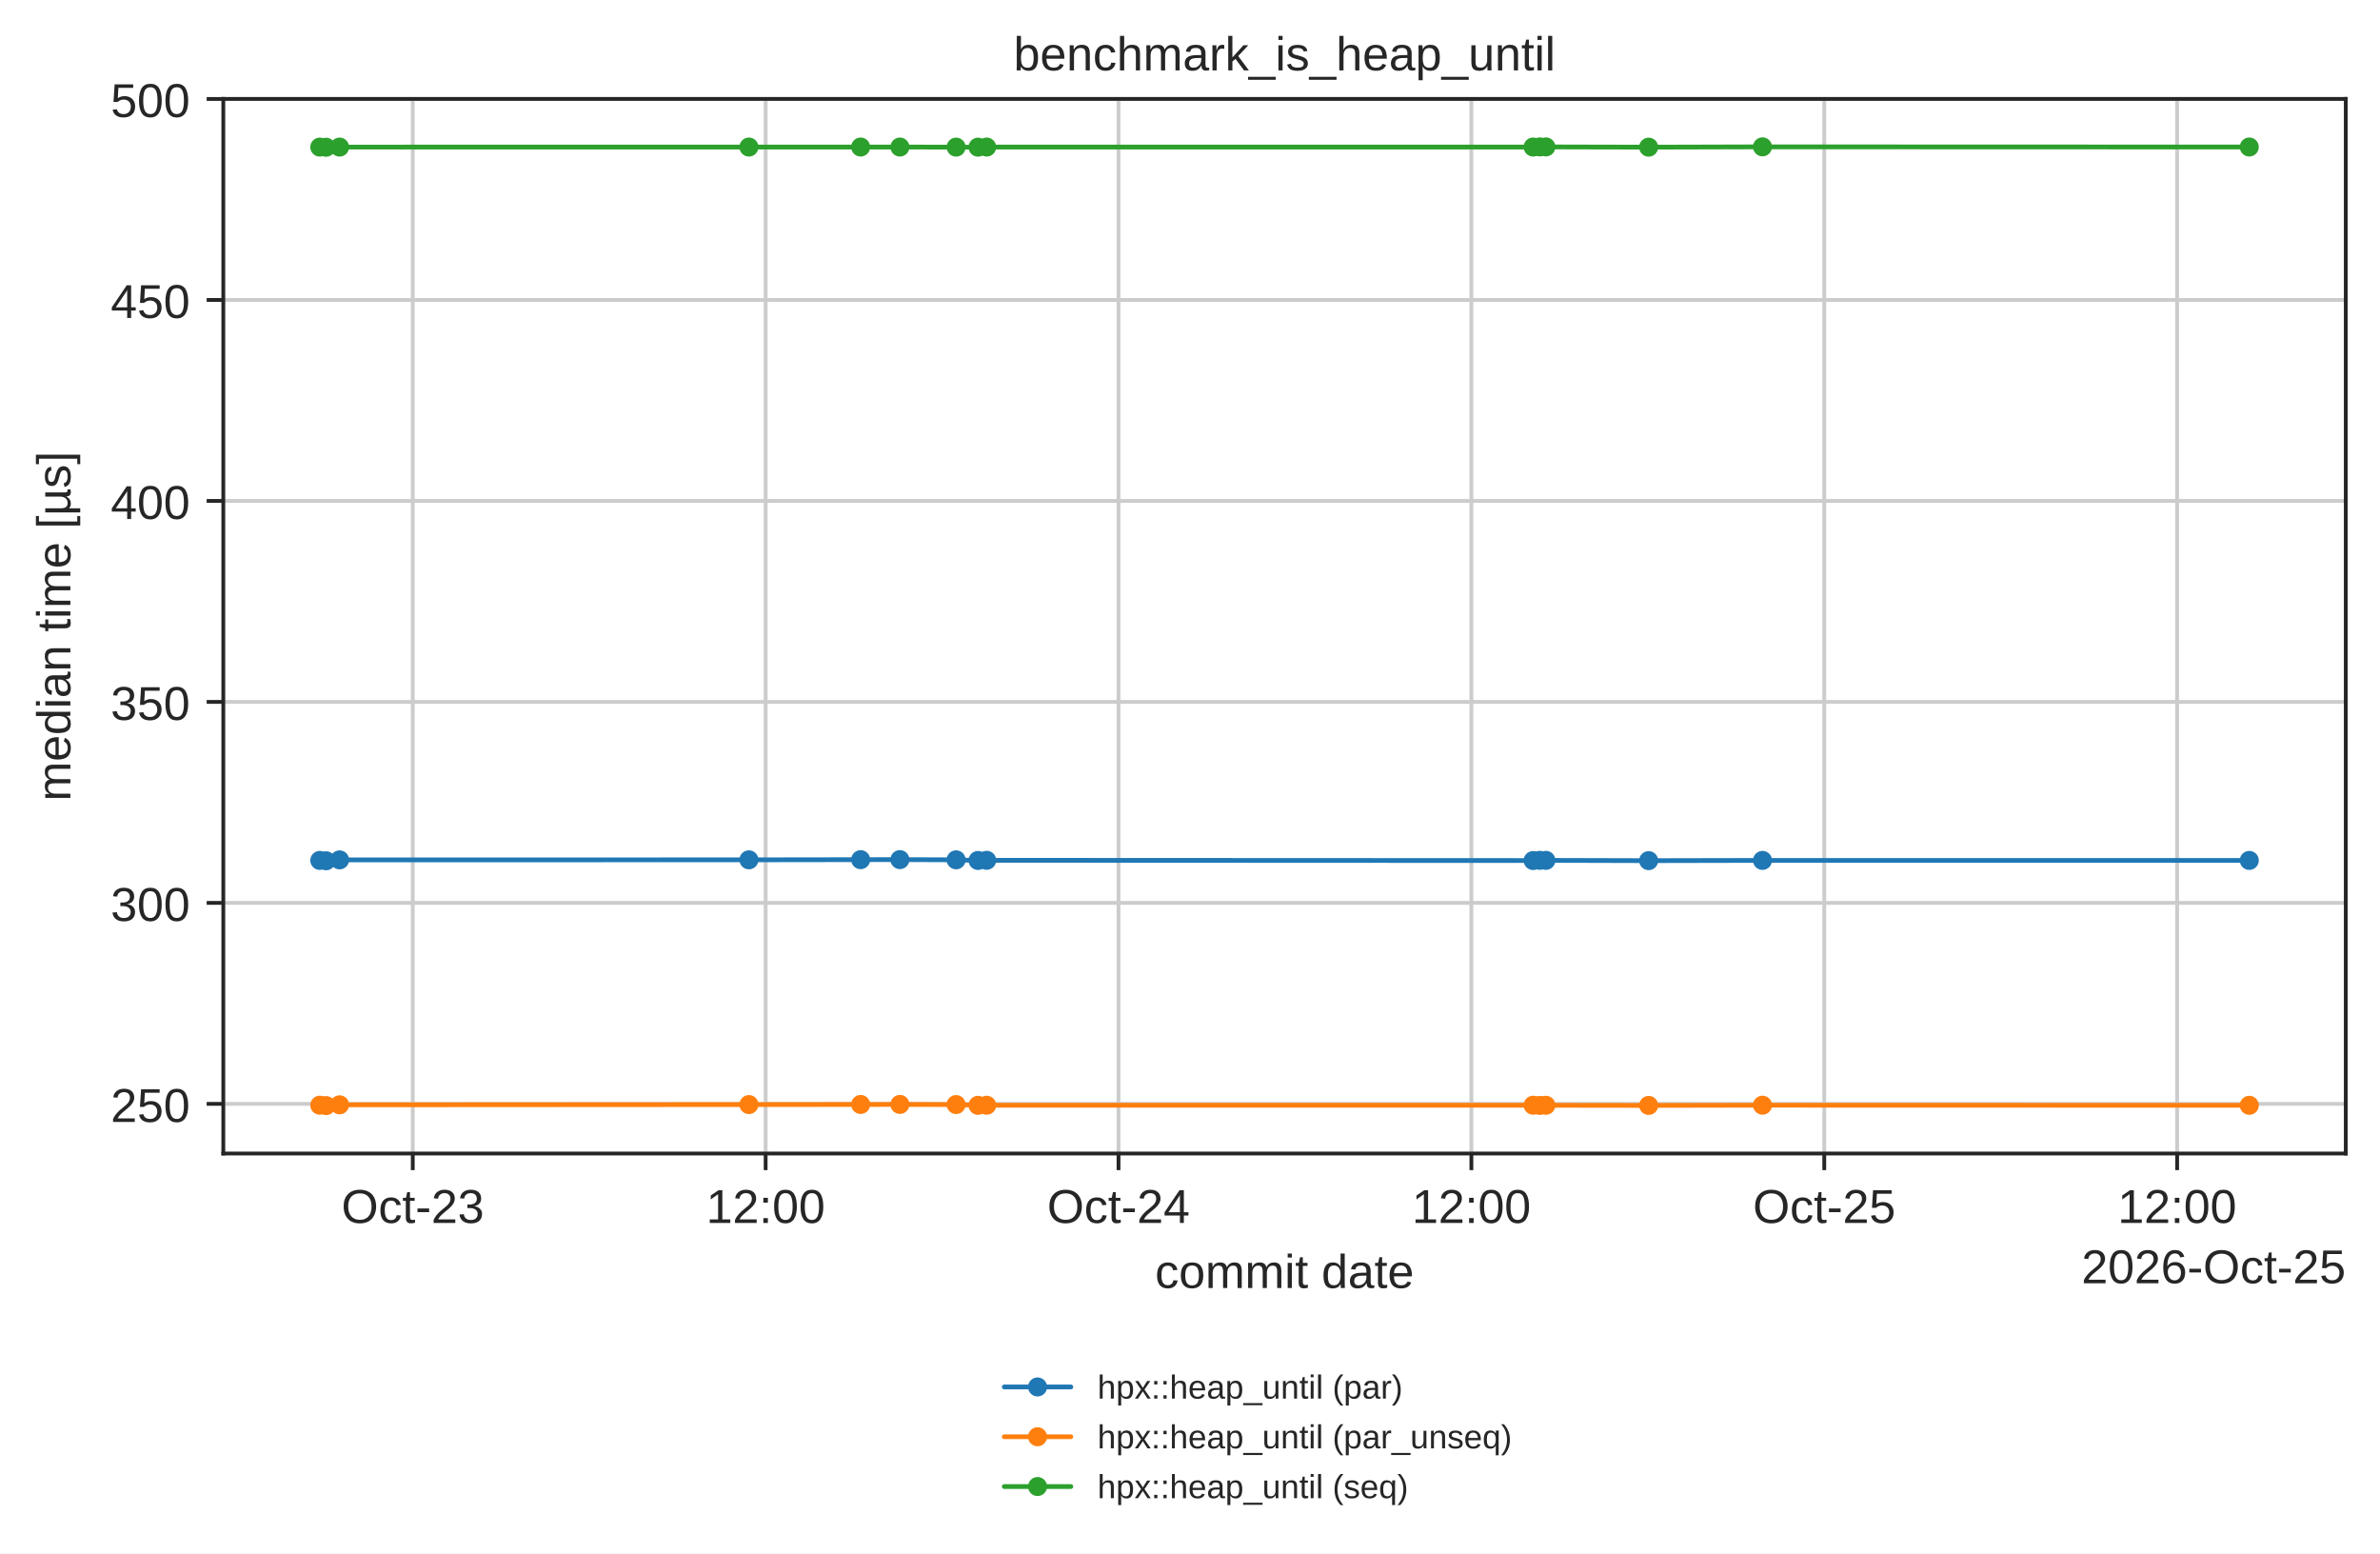
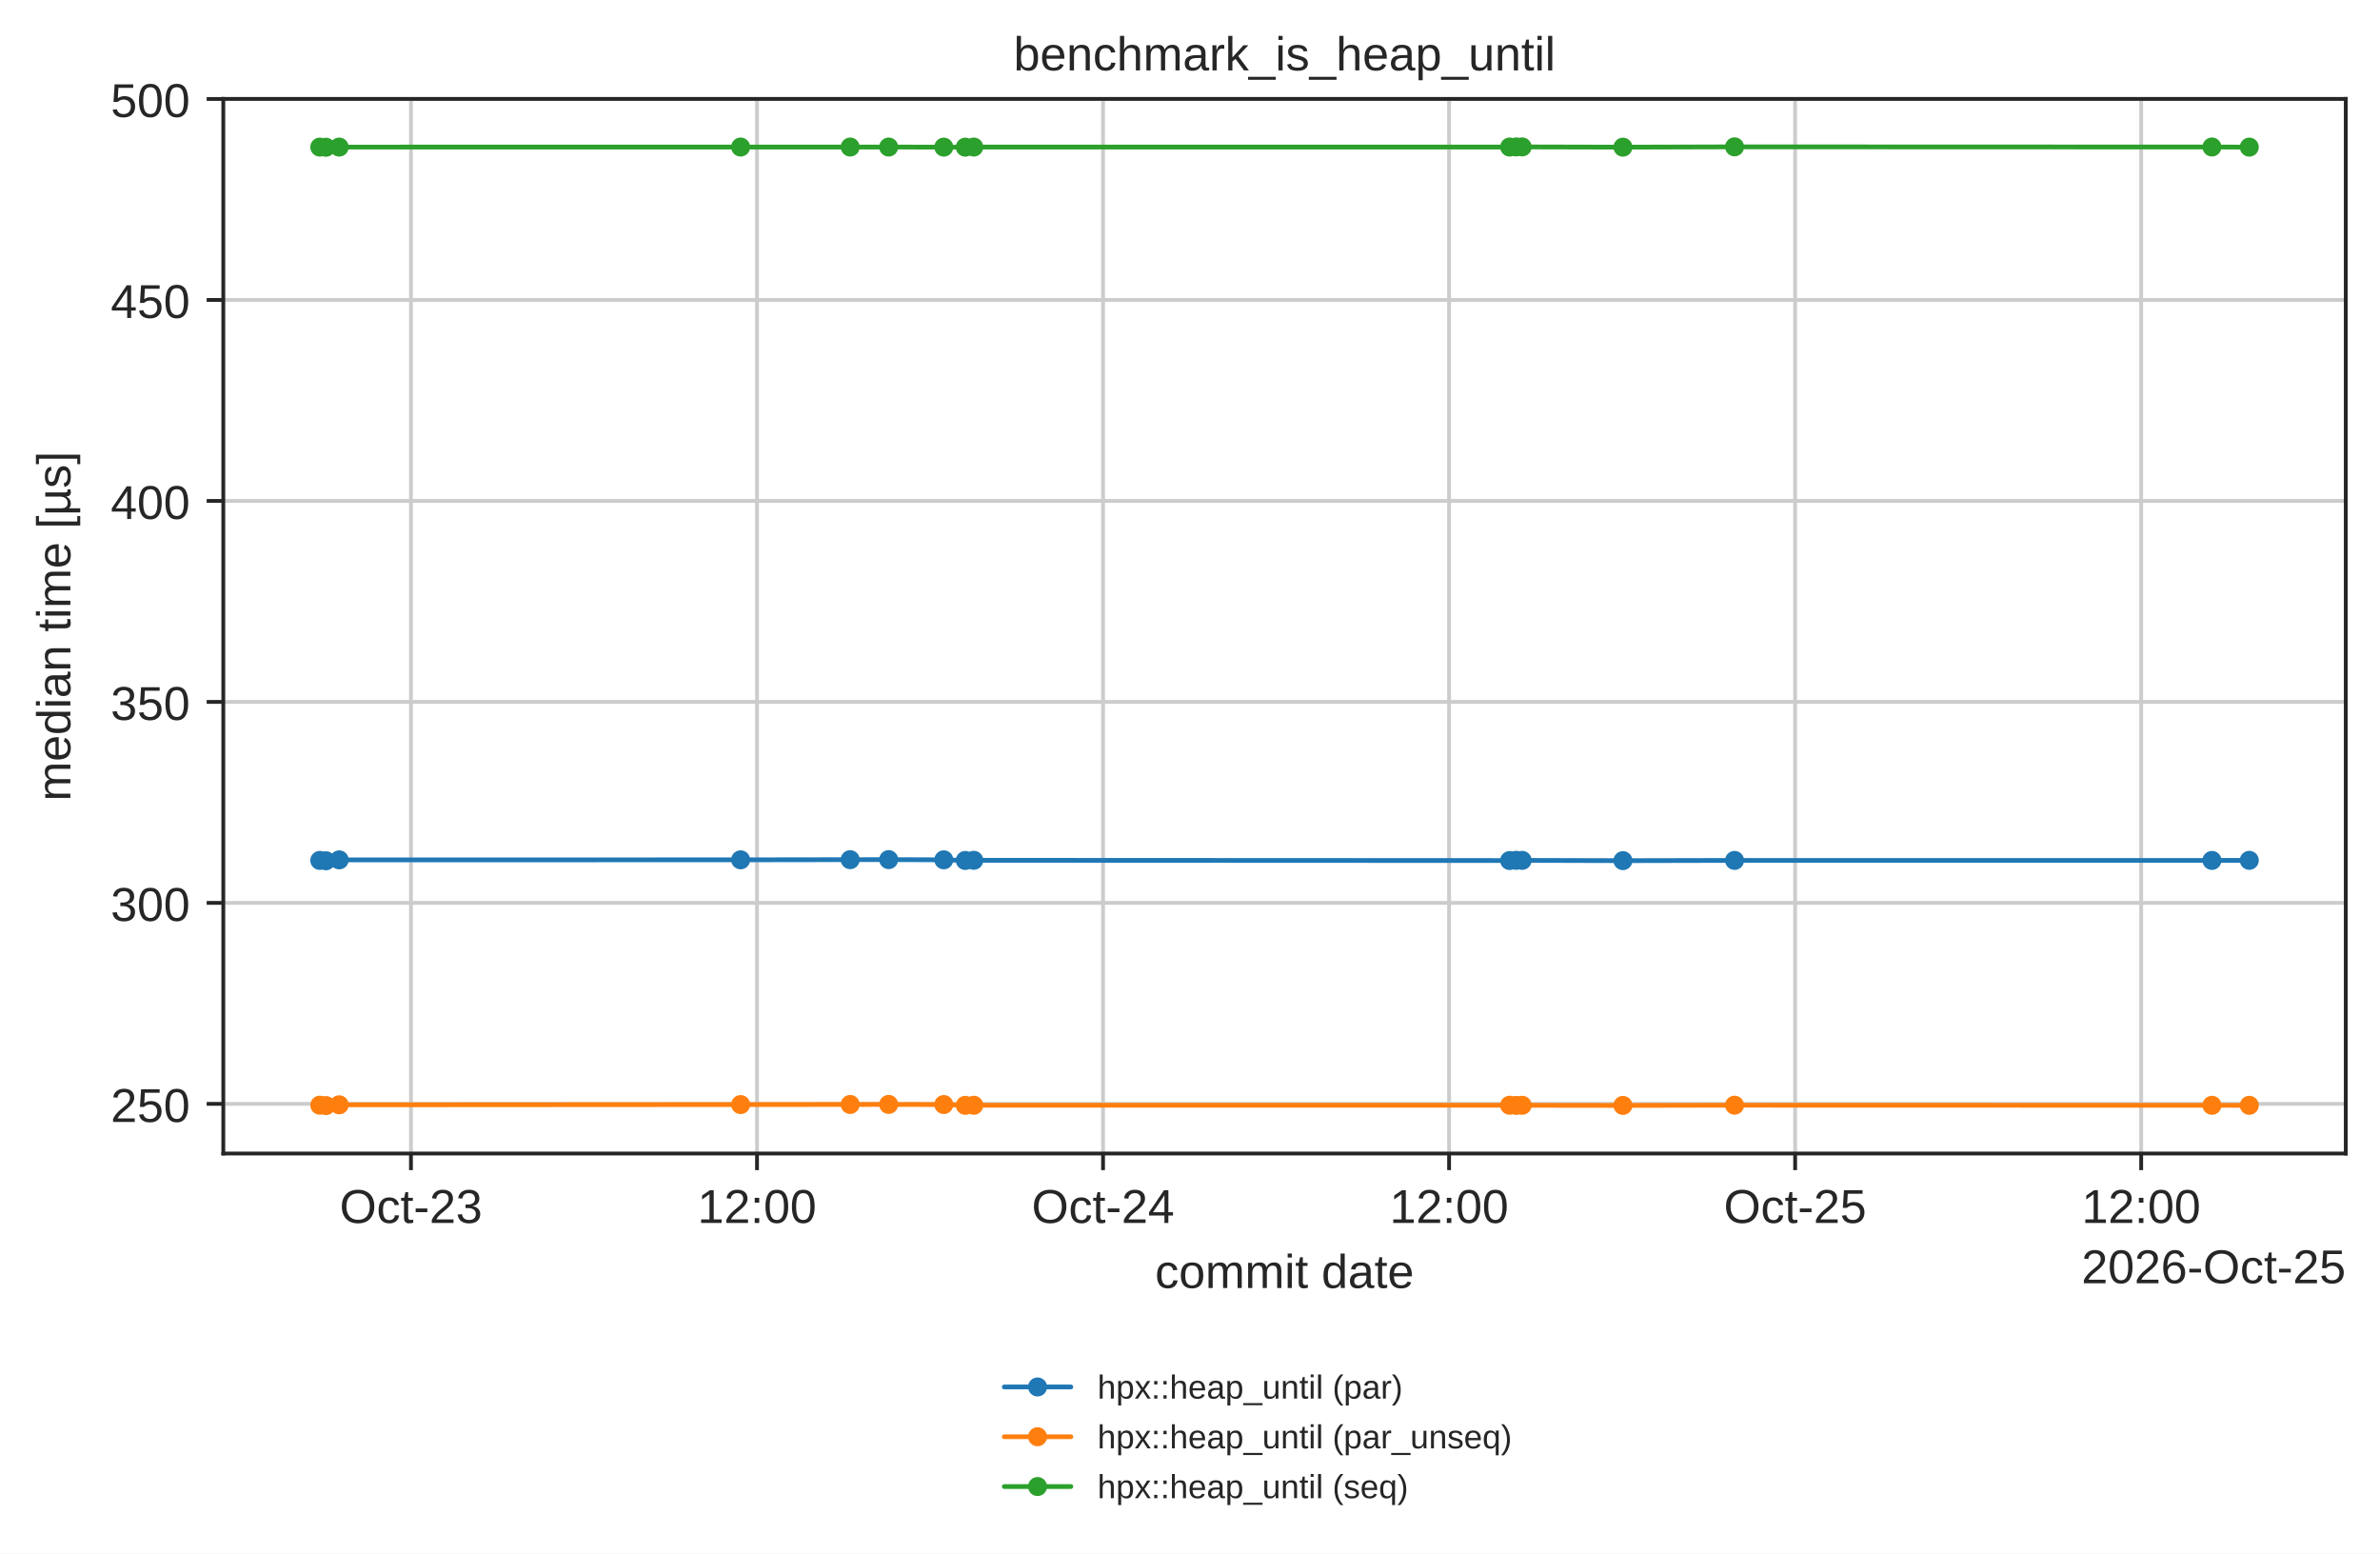
<svg xmlns="http://www.w3.org/2000/svg" xmlns:xlink="http://www.w3.org/1999/xlink" width="500.566pt" height="326.683pt" viewBox="0 0 500.566 326.683" version="1.1">
  <defs>
    <style type="text/css">*{stroke-linejoin: round; stroke-linecap: butt}</style>
  </defs>
  <g id="figure_1">
    <g id="patch_1">
      <path d="M 0 326.683  L 500.566 326.683  L 500.566 0  L 0 0  z " style="fill: #ffffff" />
    </g>
    <g id="axes_1">
      <g id="patch_2">
        <path d="M 46.966 242.558  L 493.366 242.558  L 493.366 20.798  L 46.966 20.798  z " style="fill: #ffffff" />
      </g>
      <g id="matplotlib.axis_1">
        <g id="xtick_1">
          <g id="line2d_1">
-             <path d="M 86.812 242.558  L 86.812 20.798  " clip-path="url(#pbb09ad9b6a)" style="fill: none; stroke: #cccccc; stroke-width: 0.8; stroke-linecap: round" />
+             <path d="M 86.434 242.558  L 86.434 20.798  " clip-path="url(#pbb09ad9b6a)" style="fill: none; stroke: #cccccc; stroke-width: 0.8; stroke-linecap: round" />
          </g>
          <g id="line2d_2">
            <defs>
              <path id="mdfc5214045" d="M 0 0  L 0 3.5  " style="stroke: #262626; stroke-width: 0.8" />
            </defs>
            <g>
-               <use xlink:href="#mdfc5214045" x="86.812" y="242.558" style="fill: #262626; stroke: #262626; stroke-width: 0.8" />
+               <use xlink:href="#mdfc5214045" x="86.434" y="242.558" style="fill: #262626; stroke: #262626; stroke-width: 0.8" />
            </g>
          </g>
          <g id="text_1">
-             <text style="fill: #262626; font: 10px 'Arial', 'DejaVu Sans', 'Liberation Sans', 'Bitstream Vera Sans', sans-serif; text-anchor: middle" x="86.812" y="257.157" transform="rotate(-0 86.8124 257.1569)">Oct-23</text>
+             <text style="fill: #262626; font: 10px 'Arial', 'DejaVu Sans', 'Liberation Sans', 'Bitstream Vera Sans', sans-serif; text-anchor: middle" x="86.434" y="257.157" transform="rotate(-0 86.43391 257.1569)">Oct-23</text>
          </g>
        </g>
        <g id="xtick_2">
          <g id="line2d_3">
-             <path d="M 161.03 242.558  L 161.03 20.798  " clip-path="url(#pbb09ad9b6a)" style="fill: none; stroke: #cccccc; stroke-width: 0.8; stroke-linecap: round" />
+             <path d="M 159.215 242.558  L 159.215 20.798  " clip-path="url(#pbb09ad9b6a)" style="fill: none; stroke: #cccccc; stroke-width: 0.8; stroke-linecap: round" />
          </g>
          <g id="line2d_4">
            <g>
-               <use xlink:href="#mdfc5214045" x="161.03" y="242.558" style="fill: #262626; stroke: #262626; stroke-width: 0.8" />
+               <use xlink:href="#mdfc5214045" x="159.215" y="242.558" style="fill: #262626; stroke: #262626; stroke-width: 0.8" />
            </g>
          </g>
          <g id="text_2">
-             <text style="fill: #262626; font: 10px 'Arial', 'DejaVu Sans', 'Liberation Sans', 'Bitstream Vera Sans', sans-serif; text-anchor: middle" x="161.03" y="257.157" transform="rotate(-0 161.0295 257.1569)">12:00</text>
+             <text style="fill: #262626; font: 10px 'Arial', 'DejaVu Sans', 'Liberation Sans', 'Bitstream Vera Sans', sans-serif; text-anchor: middle" x="159.215" y="257.157" transform="rotate(-0 159.2146 257.1569)">12:00</text>
          </g>
        </g>
        <g id="xtick_3">
          <g id="line2d_5">
-             <path d="M 235.247 242.558  L 235.247 20.798  " clip-path="url(#pbb09ad9b6a)" style="fill: none; stroke: #cccccc; stroke-width: 0.8; stroke-linecap: round" />
+             <path d="M 231.995 242.558  L 231.995 20.798  " clip-path="url(#pbb09ad9b6a)" style="fill: none; stroke: #cccccc; stroke-width: 0.8; stroke-linecap: round" />
          </g>
          <g id="line2d_6">
            <g>
-               <use xlink:href="#mdfc5214045" x="235.247" y="242.558" style="fill: #262626; stroke: #262626; stroke-width: 0.8" />
+               <use xlink:href="#mdfc5214045" x="231.995" y="242.558" style="fill: #262626; stroke: #262626; stroke-width: 0.8" />
            </g>
          </g>
          <g id="text_3">
-             <text style="fill: #262626; font: 10px 'Arial', 'DejaVu Sans', 'Liberation Sans', 'Bitstream Vera Sans', sans-serif; text-anchor: middle" x="235.247" y="257.157" transform="rotate(-0 235.2466 257.1569)">Oct-24</text>
+             <text style="fill: #262626; font: 10px 'Arial', 'DejaVu Sans', 'Liberation Sans', 'Bitstream Vera Sans', sans-serif; text-anchor: middle" x="231.995" y="257.157" transform="rotate(-0 231.9953 257.1569)">Oct-24</text>
          </g>
        </g>
        <g id="xtick_4">
          <g id="line2d_7">
-             <path d="M 309.464 242.558  L 309.464 20.798  " clip-path="url(#pbb09ad9b6a)" style="fill: none; stroke: #cccccc; stroke-width: 0.8; stroke-linecap: round" />
+             <path d="M 304.776 242.558  L 304.776 20.798  " clip-path="url(#pbb09ad9b6a)" style="fill: none; stroke: #cccccc; stroke-width: 0.8; stroke-linecap: round" />
          </g>
          <g id="line2d_8">
            <g>
-               <use xlink:href="#mdfc5214045" x="309.464" y="242.558" style="fill: #262626; stroke: #262626; stroke-width: 0.8" />
+               <use xlink:href="#mdfc5214045" x="304.776" y="242.558" style="fill: #262626; stroke: #262626; stroke-width: 0.8" />
            </g>
          </g>
          <g id="text_4">
-             <text style="fill: #262626; font: 10px 'Arial', 'DejaVu Sans', 'Liberation Sans', 'Bitstream Vera Sans', sans-serif; text-anchor: middle" x="309.464" y="257.157" transform="rotate(-0 309.4638 257.1569)">12:00</text>
+             <text style="fill: #262626; font: 10px 'Arial', 'DejaVu Sans', 'Liberation Sans', 'Bitstream Vera Sans', sans-serif; text-anchor: middle" x="304.776" y="257.157" transform="rotate(-0 304.7761 257.1569)">12:00</text>
          </g>
        </g>
        <g id="xtick_5">
          <g id="line2d_9">
-             <path d="M 383.681 242.558  L 383.681 20.798  " clip-path="url(#pbb09ad9b6a)" style="fill: none; stroke: #cccccc; stroke-width: 0.8; stroke-linecap: round" />
+             <path d="M 377.557 242.558  L 377.557 20.798  " clip-path="url(#pbb09ad9b6a)" style="fill: none; stroke: #cccccc; stroke-width: 0.8; stroke-linecap: round" />
          </g>
          <g id="line2d_10">
            <g>
-               <use xlink:href="#mdfc5214045" x="383.681" y="242.558" style="fill: #262626; stroke: #262626; stroke-width: 0.8" />
+               <use xlink:href="#mdfc5214045" x="377.557" y="242.558" style="fill: #262626; stroke: #262626; stroke-width: 0.8" />
            </g>
          </g>
          <g id="text_5">
-             <text style="fill: #262626; font: 10px 'Arial', 'DejaVu Sans', 'Liberation Sans', 'Bitstream Vera Sans', sans-serif; text-anchor: middle" x="383.681" y="257.157" transform="rotate(-0 383.6809 257.1569)">Oct-25</text>
+             <text style="fill: #262626; font: 10px 'Arial', 'DejaVu Sans', 'Liberation Sans', 'Bitstream Vera Sans', sans-serif; text-anchor: middle" x="377.557" y="257.157" transform="rotate(-0 377.5568 257.1569)">Oct-25</text>
          </g>
        </g>
        <g id="xtick_6">
          <g id="line2d_11">
-             <path d="M 457.898 242.558  L 457.898 20.798  " clip-path="url(#pbb09ad9b6a)" style="fill: none; stroke: #cccccc; stroke-width: 0.8; stroke-linecap: round" />
+             <path d="M 450.337 242.558  L 450.337 20.798  " clip-path="url(#pbb09ad9b6a)" style="fill: none; stroke: #cccccc; stroke-width: 0.8; stroke-linecap: round" />
          </g>
          <g id="line2d_12">
            <g>
-               <use xlink:href="#mdfc5214045" x="457.898" y="242.558" style="fill: #262626; stroke: #262626; stroke-width: 0.8" />
+               <use xlink:href="#mdfc5214045" x="450.337" y="242.558" style="fill: #262626; stroke: #262626; stroke-width: 0.8" />
            </g>
          </g>
          <g id="text_6">
-             <text style="fill: #262626; font: 10px 'Arial', 'DejaVu Sans', 'Liberation Sans', 'Bitstream Vera Sans', sans-serif; text-anchor: middle" x="457.898" y="257.157" transform="rotate(-0 457.898 257.1569)">12:00</text>
+             <text style="fill: #262626; font: 10px 'Arial', 'DejaVu Sans', 'Liberation Sans', 'Bitstream Vera Sans', sans-serif; text-anchor: middle" x="450.337" y="257.157" transform="rotate(-0 450.3375 257.1569)">12:00</text>
          </g>
        </g>
        <g id="text_7">
          <text style="fill: #262626; font: 10px 'Arial', 'DejaVu Sans', 'Liberation Sans', 'Bitstream Vera Sans', sans-serif; text-anchor: middle" x="270.166" y="270.835" transform="rotate(-0 270.1656 270.835)">commit date</text>
        </g>
        <g id="text_8">
          <text style="fill: #262626; font: 10px 'Arial', 'DejaVu Sans', 'Liberation Sans', 'Bitstream Vera Sans', sans-serif; text-anchor: end" x="493.366" y="269.835" transform="rotate(-0 493.3656 269.835)">2026-Oct-25</text>
        </g>
      </g>
      <g id="matplotlib.axis_2">
        <g id="ytick_1">
          <g id="line2d_13">
            <path d="M 46.966 232.119  L 493.366 232.119  " clip-path="url(#pbb09ad9b6a)" style="fill: none; stroke: #cccccc; stroke-width: 0.8; stroke-linecap: round" />
          </g>
          <g id="line2d_14">
            <defs>
              <path id="m414165cd4d" d="M 0 0  L -3.5 0  " style="stroke: #262626; stroke-width: 0.8" />
            </defs>
            <g>
              <use xlink:href="#m414165cd4d" x="46.966" y="232.119" style="fill: #262626; stroke: #262626; stroke-width: 0.8" />
            </g>
          </g>
          <g id="text_9">
            <text style="fill: #262626; font: 10px 'Arial', 'DejaVu Sans', 'Liberation Sans', 'Bitstream Vera Sans', sans-serif; text-anchor: end" x="39.966" y="235.918" transform="rotate(-0 39.96563 235.9178)">250</text>
          </g>
        </g>
        <g id="ytick_2">
          <g id="line2d_15">
            <path d="M 46.966 189.856  L 493.366 189.856  " clip-path="url(#pbb09ad9b6a)" style="fill: none; stroke: #cccccc; stroke-width: 0.8; stroke-linecap: round" />
          </g>
          <g id="line2d_16">
            <g>
              <use xlink:href="#m414165cd4d" x="46.966" y="189.856" style="fill: #262626; stroke: #262626; stroke-width: 0.8" />
            </g>
          </g>
          <g id="text_10">
            <text style="fill: #262626; font: 10px 'Arial', 'DejaVu Sans', 'Liberation Sans', 'Bitstream Vera Sans', sans-serif; text-anchor: end" x="39.966" y="193.656" transform="rotate(-0 39.96563 193.6557)">300</text>
          </g>
        </g>
        <g id="ytick_3">
          <g id="line2d_17">
            <path d="M 46.966 147.594  L 493.366 147.594  " clip-path="url(#pbb09ad9b6a)" style="fill: none; stroke: #cccccc; stroke-width: 0.8; stroke-linecap: round" />
          </g>
          <g id="line2d_18">
            <g>
              <use xlink:href="#m414165cd4d" x="46.966" y="147.594" style="fill: #262626; stroke: #262626; stroke-width: 0.8" />
            </g>
          </g>
          <g id="text_11">
            <text style="fill: #262626; font: 10px 'Arial', 'DejaVu Sans', 'Liberation Sans', 'Bitstream Vera Sans', sans-serif; text-anchor: end" x="39.966" y="151.394" transform="rotate(-0 39.96563 151.3936)">350</text>
          </g>
        </g>
        <g id="ytick_4">
          <g id="line2d_19">
            <path d="M 46.966 105.332  L 493.366 105.332  " clip-path="url(#pbb09ad9b6a)" style="fill: none; stroke: #cccccc; stroke-width: 0.8; stroke-linecap: round" />
          </g>
          <g id="line2d_20">
            <g>
              <use xlink:href="#m414165cd4d" x="46.966" y="105.332" style="fill: #262626; stroke: #262626; stroke-width: 0.8" />
            </g>
          </g>
          <g id="text_12">
            <text style="fill: #262626; font: 10px 'Arial', 'DejaVu Sans', 'Liberation Sans', 'Bitstream Vera Sans', sans-serif; text-anchor: end" x="39.966" y="109.131" transform="rotate(-0 39.96563 109.1315)">400</text>
          </g>
        </g>
        <g id="ytick_5">
          <g id="line2d_21">
            <path d="M 46.966 63.07  L 493.366 63.07  " clip-path="url(#pbb09ad9b6a)" style="fill: none; stroke: #cccccc; stroke-width: 0.8; stroke-linecap: round" />
          </g>
          <g id="line2d_22">
            <g>
              <use xlink:href="#m414165cd4d" x="46.966" y="63.07" style="fill: #262626; stroke: #262626; stroke-width: 0.8" />
            </g>
          </g>
          <g id="text_13">
            <text style="fill: #262626; font: 10px 'Arial', 'DejaVu Sans', 'Liberation Sans', 'Bitstream Vera Sans', sans-serif; text-anchor: end" x="39.966" y="66.869" transform="rotate(-0 39.96563 66.86934)">450</text>
          </g>
        </g>
        <g id="ytick_6">
          <g id="line2d_23">
            <path d="M 46.966 20.808  L 493.366 20.808  " clip-path="url(#pbb09ad9b6a)" style="fill: none; stroke: #cccccc; stroke-width: 0.8; stroke-linecap: round" />
          </g>
          <g id="line2d_24">
            <g>
              <use xlink:href="#m414165cd4d" x="46.966" y="20.808" style="fill: #262626; stroke: #262626; stroke-width: 0.8" />
            </g>
          </g>
          <g id="text_14">
            <text style="fill: #262626; font: 10px 'Arial', 'DejaVu Sans', 'Liberation Sans', 'Bitstream Vera Sans', sans-serif; text-anchor: end" x="39.966" y="24.607" transform="rotate(-0 39.96563 24.60723)">500</text>
          </g>
        </g>
        <g id="text_15">
          <text style="fill: #262626; font: 10px 'Arial', 'DejaVu Sans', 'Liberation Sans', 'Bitstream Vera Sans', sans-serif; text-anchor: middle" x="14.798" y="131.678" transform="rotate(-90 14.79844 131.6784)">median time [µs]</text>
        </g>
      </g>
      <g id="line2d_25">
-         <path d="M 67.257 180.925  L 68.583 181.001  L 71.421 180.812  L 157.515 180.801  L 181.013 180.768  L 189.27 180.756  L 201.091 180.801  L 205.697 180.936  L 207.522 180.901  L 322.447 180.952  L 323.864 180.906  L 325.134 180.916  L 346.746 180.973  L 370.691 180.924  L 473.075 180.925  " clip-path="url(#pbb09ad9b6a)" style="fill: none; stroke: #1f77b4; stroke-linecap: round" />
+         <path d="M 67.257 180.925  L 68.557 181.001  L 71.34 180.812  L 155.768 180.801  L 178.812 180.768  L 186.908 180.756  L 198.501 180.801  L 203.018 180.936  L 204.807 180.901  L 317.508 180.952  L 318.898 180.906  L 320.143 180.916  L 341.337 180.973  L 364.818 180.924  L 465.22 180.925  L 473.075 180.906  " clip-path="url(#pbb09ad9b6a)" style="fill: none; stroke: #1f77b4; stroke-linecap: round" />
        <defs>
          <path id="m20e5526daa" d="M 0 1.5  C 0.398 1.5 0.779 1.342 1.061 1.061  C 1.342 0.779 1.5 0.398 1.5 0  C 1.5 -0.398 1.342 -0.779 1.061 -1.061  C 0.779 -1.342 0.398 -1.5 0 -1.5  C -0.398 -1.5 -0.779 -1.342 -1.061 -1.061  C -1.342 -0.779 -1.5 -0.398 -1.5 0  C -1.5 0.398 -1.342 0.779 -1.061 1.061  C -0.779 1.342 -0.398 1.5 0 1.5  z " style="stroke: #1f77b4" />
        </defs>
        <g clip-path="url(#pbb09ad9b6a)">
          <use xlink:href="#m20e5526daa" x="67.257" y="180.925" style="fill: #1f77b4; stroke: #1f77b4" />
-           <use xlink:href="#m20e5526daa" x="68.583" y="181.001" style="fill: #1f77b4; stroke: #1f77b4" />
-           <use xlink:href="#m20e5526daa" x="71.421" y="180.812" style="fill: #1f77b4; stroke: #1f77b4" />
-           <use xlink:href="#m20e5526daa" x="157.515" y="180.801" style="fill: #1f77b4; stroke: #1f77b4" />
-           <use xlink:href="#m20e5526daa" x="181.013" y="180.768" style="fill: #1f77b4; stroke: #1f77b4" />
-           <use xlink:href="#m20e5526daa" x="189.27" y="180.756" style="fill: #1f77b4; stroke: #1f77b4" />
-           <use xlink:href="#m20e5526daa" x="201.091" y="180.801" style="fill: #1f77b4; stroke: #1f77b4" />
-           <use xlink:href="#m20e5526daa" x="205.697" y="180.936" style="fill: #1f77b4; stroke: #1f77b4" />
-           <use xlink:href="#m20e5526daa" x="207.522" y="180.901" style="fill: #1f77b4; stroke: #1f77b4" />
-           <use xlink:href="#m20e5526daa" x="322.447" y="180.952" style="fill: #1f77b4; stroke: #1f77b4" />
-           <use xlink:href="#m20e5526daa" x="323.864" y="180.906" style="fill: #1f77b4; stroke: #1f77b4" />
-           <use xlink:href="#m20e5526daa" x="325.134" y="180.916" style="fill: #1f77b4; stroke: #1f77b4" />
-           <use xlink:href="#m20e5526daa" x="346.746" y="180.973" style="fill: #1f77b4; stroke: #1f77b4" />
-           <use xlink:href="#m20e5526daa" x="370.691" y="180.924" style="fill: #1f77b4; stroke: #1f77b4" />
-           <use xlink:href="#m20e5526daa" x="473.075" y="180.925" style="fill: #1f77b4; stroke: #1f77b4" />
+           <use xlink:href="#m20e5526daa" x="68.557" y="181.001" style="fill: #1f77b4; stroke: #1f77b4" />
+           <use xlink:href="#m20e5526daa" x="71.34" y="180.812" style="fill: #1f77b4; stroke: #1f77b4" />
+           <use xlink:href="#m20e5526daa" x="155.768" y="180.801" style="fill: #1f77b4; stroke: #1f77b4" />
+           <use xlink:href="#m20e5526daa" x="178.812" y="180.768" style="fill: #1f77b4; stroke: #1f77b4" />
+           <use xlink:href="#m20e5526daa" x="186.908" y="180.756" style="fill: #1f77b4; stroke: #1f77b4" />
+           <use xlink:href="#m20e5526daa" x="198.501" y="180.801" style="fill: #1f77b4; stroke: #1f77b4" />
+           <use xlink:href="#m20e5526daa" x="203.018" y="180.936" style="fill: #1f77b4; stroke: #1f77b4" />
+           <use xlink:href="#m20e5526daa" x="204.807" y="180.901" style="fill: #1f77b4; stroke: #1f77b4" />
+           <use xlink:href="#m20e5526daa" x="317.508" y="180.952" style="fill: #1f77b4; stroke: #1f77b4" />
+           <use xlink:href="#m20e5526daa" x="318.898" y="180.906" style="fill: #1f77b4; stroke: #1f77b4" />
+           <use xlink:href="#m20e5526daa" x="320.143" y="180.916" style="fill: #1f77b4; stroke: #1f77b4" />
+           <use xlink:href="#m20e5526daa" x="341.337" y="180.973" style="fill: #1f77b4; stroke: #1f77b4" />
+           <use xlink:href="#m20e5526daa" x="364.818" y="180.924" style="fill: #1f77b4; stroke: #1f77b4" />
+           <use xlink:href="#m20e5526daa" x="465.22" y="180.925" style="fill: #1f77b4; stroke: #1f77b4" />
+           <use xlink:href="#m20e5526daa" x="473.075" y="180.906" style="fill: #1f77b4; stroke: #1f77b4" />
        </g>
      </g>
      <g id="line2d_26">
-         <path d="M 67.257 232.399  L 68.583 232.478  L 71.421 232.317  L 157.515 232.266  L 181.013 232.241  L 189.27 232.234  L 201.091 232.261  L 205.697 232.425  L 207.522 232.408  L 322.447 232.404  L 323.864 232.442  L 325.134 232.414  L 346.746 232.442  L 370.691 232.395  L 473.075 232.421  " clip-path="url(#pbb09ad9b6a)" style="fill: none; stroke: #ff7f0e; stroke-linecap: round" />
+         <path d="M 67.257 232.399  L 68.557 232.478  L 71.34 232.317  L 155.768 232.266  L 178.812 232.241  L 186.908 232.234  L 198.501 232.261  L 203.018 232.425  L 204.807 232.408  L 317.508 232.404  L 318.898 232.442  L 320.143 232.414  L 341.337 232.442  L 364.818 232.395  L 465.22 232.421  L 473.075 232.425  " clip-path="url(#pbb09ad9b6a)" style="fill: none; stroke: #ff7f0e; stroke-linecap: round" />
        <defs>
          <path id="m8123a8acb4" d="M 0 1.5  C 0.398 1.5 0.779 1.342 1.061 1.061  C 1.342 0.779 1.5 0.398 1.5 0  C 1.5 -0.398 1.342 -0.779 1.061 -1.061  C 0.779 -1.342 0.398 -1.5 0 -1.5  C -0.398 -1.5 -0.779 -1.342 -1.061 -1.061  C -1.342 -0.779 -1.5 -0.398 -1.5 0  C -1.5 0.398 -1.342 0.779 -1.061 1.061  C -0.779 1.342 -0.398 1.5 0 1.5  z " style="stroke: #ff7f0e" />
        </defs>
        <g clip-path="url(#pbb09ad9b6a)">
          <use xlink:href="#m8123a8acb4" x="67.257" y="232.399" style="fill: #ff7f0e; stroke: #ff7f0e" />
-           <use xlink:href="#m8123a8acb4" x="68.583" y="232.478" style="fill: #ff7f0e; stroke: #ff7f0e" />
-           <use xlink:href="#m8123a8acb4" x="71.421" y="232.317" style="fill: #ff7f0e; stroke: #ff7f0e" />
-           <use xlink:href="#m8123a8acb4" x="157.515" y="232.266" style="fill: #ff7f0e; stroke: #ff7f0e" />
-           <use xlink:href="#m8123a8acb4" x="181.013" y="232.241" style="fill: #ff7f0e; stroke: #ff7f0e" />
-           <use xlink:href="#m8123a8acb4" x="189.27" y="232.234" style="fill: #ff7f0e; stroke: #ff7f0e" />
-           <use xlink:href="#m8123a8acb4" x="201.091" y="232.261" style="fill: #ff7f0e; stroke: #ff7f0e" />
-           <use xlink:href="#m8123a8acb4" x="205.697" y="232.425" style="fill: #ff7f0e; stroke: #ff7f0e" />
-           <use xlink:href="#m8123a8acb4" x="207.522" y="232.408" style="fill: #ff7f0e; stroke: #ff7f0e" />
-           <use xlink:href="#m8123a8acb4" x="322.447" y="232.404" style="fill: #ff7f0e; stroke: #ff7f0e" />
-           <use xlink:href="#m8123a8acb4" x="323.864" y="232.442" style="fill: #ff7f0e; stroke: #ff7f0e" />
-           <use xlink:href="#m8123a8acb4" x="325.134" y="232.414" style="fill: #ff7f0e; stroke: #ff7f0e" />
-           <use xlink:href="#m8123a8acb4" x="346.746" y="232.442" style="fill: #ff7f0e; stroke: #ff7f0e" />
-           <use xlink:href="#m8123a8acb4" x="370.691" y="232.395" style="fill: #ff7f0e; stroke: #ff7f0e" />
-           <use xlink:href="#m8123a8acb4" x="473.075" y="232.421" style="fill: #ff7f0e; stroke: #ff7f0e" />
+           <use xlink:href="#m8123a8acb4" x="68.557" y="232.478" style="fill: #ff7f0e; stroke: #ff7f0e" />
+           <use xlink:href="#m8123a8acb4" x="71.34" y="232.317" style="fill: #ff7f0e; stroke: #ff7f0e" />
+           <use xlink:href="#m8123a8acb4" x="155.768" y="232.266" style="fill: #ff7f0e; stroke: #ff7f0e" />
+           <use xlink:href="#m8123a8acb4" x="178.812" y="232.241" style="fill: #ff7f0e; stroke: #ff7f0e" />
+           <use xlink:href="#m8123a8acb4" x="186.908" y="232.234" style="fill: #ff7f0e; stroke: #ff7f0e" />
+           <use xlink:href="#m8123a8acb4" x="198.501" y="232.261" style="fill: #ff7f0e; stroke: #ff7f0e" />
+           <use xlink:href="#m8123a8acb4" x="203.018" y="232.425" style="fill: #ff7f0e; stroke: #ff7f0e" />
+           <use xlink:href="#m8123a8acb4" x="204.807" y="232.408" style="fill: #ff7f0e; stroke: #ff7f0e" />
+           <use xlink:href="#m8123a8acb4" x="317.508" y="232.404" style="fill: #ff7f0e; stroke: #ff7f0e" />
+           <use xlink:href="#m8123a8acb4" x="318.898" y="232.442" style="fill: #ff7f0e; stroke: #ff7f0e" />
+           <use xlink:href="#m8123a8acb4" x="320.143" y="232.414" style="fill: #ff7f0e; stroke: #ff7f0e" />
+           <use xlink:href="#m8123a8acb4" x="341.337" y="232.442" style="fill: #ff7f0e; stroke: #ff7f0e" />
+           <use xlink:href="#m8123a8acb4" x="364.818" y="232.395" style="fill: #ff7f0e; stroke: #ff7f0e" />
+           <use xlink:href="#m8123a8acb4" x="465.22" y="232.421" style="fill: #ff7f0e; stroke: #ff7f0e" />
+           <use xlink:href="#m8123a8acb4" x="473.075" y="232.425" style="fill: #ff7f0e; stroke: #ff7f0e" />
        </g>
      </g>
      <g id="line2d_27">
-         <path d="M 67.257 30.93  L 68.583 30.961  L 71.421 30.929  L 157.515 30.921  L 181.013 30.921  L 189.27 30.921  L 201.091 30.937  L 205.697 30.946  L 207.522 30.922  L 322.447 30.919  L 323.864 30.892  L 325.134 30.892  L 346.746 30.944  L 370.691 30.878  L 473.075 30.912  " clip-path="url(#pbb09ad9b6a)" style="fill: none; stroke: #2ca02c; stroke-linecap: round" />
+         <path d="M 67.257 30.93  L 68.557 30.961  L 71.34 30.929  L 155.768 30.921  L 178.812 30.921  L 186.908 30.921  L 198.501 30.937  L 203.018 30.946  L 204.807 30.922  L 317.508 30.919  L 318.898 30.892  L 320.143 30.892  L 341.337 30.944  L 364.818 30.878  L 465.22 30.912  L 473.075 30.937  " clip-path="url(#pbb09ad9b6a)" style="fill: none; stroke: #2ca02c; stroke-linecap: round" />
        <defs>
          <path id="mc7b11249e2" d="M 0 1.5  C 0.398 1.5 0.779 1.342 1.061 1.061  C 1.342 0.779 1.5 0.398 1.5 0  C 1.5 -0.398 1.342 -0.779 1.061 -1.061  C 0.779 -1.342 0.398 -1.5 0 -1.5  C -0.398 -1.5 -0.779 -1.342 -1.061 -1.061  C -1.342 -0.779 -1.5 -0.398 -1.5 0  C -1.5 0.398 -1.342 0.779 -1.061 1.061  C -0.779 1.342 -0.398 1.5 0 1.5  z " style="stroke: #2ca02c" />
        </defs>
        <g clip-path="url(#pbb09ad9b6a)">
          <use xlink:href="#mc7b11249e2" x="67.257" y="30.93" style="fill: #2ca02c; stroke: #2ca02c" />
-           <use xlink:href="#mc7b11249e2" x="68.583" y="30.961" style="fill: #2ca02c; stroke: #2ca02c" />
-           <use xlink:href="#mc7b11249e2" x="71.421" y="30.929" style="fill: #2ca02c; stroke: #2ca02c" />
-           <use xlink:href="#mc7b11249e2" x="157.515" y="30.921" style="fill: #2ca02c; stroke: #2ca02c" />
-           <use xlink:href="#mc7b11249e2" x="181.013" y="30.921" style="fill: #2ca02c; stroke: #2ca02c" />
-           <use xlink:href="#mc7b11249e2" x="189.27" y="30.921" style="fill: #2ca02c; stroke: #2ca02c" />
-           <use xlink:href="#mc7b11249e2" x="201.091" y="30.937" style="fill: #2ca02c; stroke: #2ca02c" />
-           <use xlink:href="#mc7b11249e2" x="205.697" y="30.946" style="fill: #2ca02c; stroke: #2ca02c" />
-           <use xlink:href="#mc7b11249e2" x="207.522" y="30.922" style="fill: #2ca02c; stroke: #2ca02c" />
-           <use xlink:href="#mc7b11249e2" x="322.447" y="30.919" style="fill: #2ca02c; stroke: #2ca02c" />
-           <use xlink:href="#mc7b11249e2" x="323.864" y="30.892" style="fill: #2ca02c; stroke: #2ca02c" />
-           <use xlink:href="#mc7b11249e2" x="325.134" y="30.892" style="fill: #2ca02c; stroke: #2ca02c" />
-           <use xlink:href="#mc7b11249e2" x="346.746" y="30.944" style="fill: #2ca02c; stroke: #2ca02c" />
-           <use xlink:href="#mc7b11249e2" x="370.691" y="30.878" style="fill: #2ca02c; stroke: #2ca02c" />
-           <use xlink:href="#mc7b11249e2" x="473.075" y="30.912" style="fill: #2ca02c; stroke: #2ca02c" />
+           <use xlink:href="#mc7b11249e2" x="68.557" y="30.961" style="fill: #2ca02c; stroke: #2ca02c" />
+           <use xlink:href="#mc7b11249e2" x="71.34" y="30.929" style="fill: #2ca02c; stroke: #2ca02c" />
+           <use xlink:href="#mc7b11249e2" x="155.768" y="30.921" style="fill: #2ca02c; stroke: #2ca02c" />
+           <use xlink:href="#mc7b11249e2" x="178.812" y="30.921" style="fill: #2ca02c; stroke: #2ca02c" />
+           <use xlink:href="#mc7b11249e2" x="186.908" y="30.921" style="fill: #2ca02c; stroke: #2ca02c" />
+           <use xlink:href="#mc7b11249e2" x="198.501" y="30.937" style="fill: #2ca02c; stroke: #2ca02c" />
+           <use xlink:href="#mc7b11249e2" x="203.018" y="30.946" style="fill: #2ca02c; stroke: #2ca02c" />
+           <use xlink:href="#mc7b11249e2" x="204.807" y="30.922" style="fill: #2ca02c; stroke: #2ca02c" />
+           <use xlink:href="#mc7b11249e2" x="317.508" y="30.919" style="fill: #2ca02c; stroke: #2ca02c" />
+           <use xlink:href="#mc7b11249e2" x="318.898" y="30.892" style="fill: #2ca02c; stroke: #2ca02c" />
+           <use xlink:href="#mc7b11249e2" x="320.143" y="30.892" style="fill: #2ca02c; stroke: #2ca02c" />
+           <use xlink:href="#mc7b11249e2" x="341.337" y="30.944" style="fill: #2ca02c; stroke: #2ca02c" />
+           <use xlink:href="#mc7b11249e2" x="364.818" y="30.878" style="fill: #2ca02c; stroke: #2ca02c" />
+           <use xlink:href="#mc7b11249e2" x="465.22" y="30.912" style="fill: #2ca02c; stroke: #2ca02c" />
+           <use xlink:href="#mc7b11249e2" x="473.075" y="30.937" style="fill: #2ca02c; stroke: #2ca02c" />
        </g>
      </g>
      <g id="patch_3">
        <path d="M 46.966 242.558  L 46.966 20.798  " style="fill: none; stroke: #262626; stroke-width: 0.8; stroke-linejoin: miter; stroke-linecap: square" />
      </g>
      <g id="patch_4">
        <path d="M 493.366 242.558  L 493.366 20.798  " style="fill: none; stroke: #262626; stroke-width: 0.8; stroke-linejoin: miter; stroke-linecap: square" />
      </g>
      <g id="patch_5">
        <path d="M 46.966 242.558  L 493.366 242.558  " style="fill: none; stroke: #262626; stroke-width: 0.8; stroke-linejoin: miter; stroke-linecap: square" />
      </g>
      <g id="patch_6">
        <path d="M 46.966 20.798  L 493.366 20.798  " style="fill: none; stroke: #262626; stroke-width: 0.8; stroke-linejoin: miter; stroke-linecap: square" />
      </g>
      <g id="text_16">
        <text style="fill: #262626; font: 10px 'Arial', 'DejaVu Sans', 'Liberation Sans', 'Bitstream Vera Sans', sans-serif; text-anchor: middle" x="270.166" y="14.798" transform="rotate(-0 270.1656 14.79844)">benchmark_is_heap_until</text>
      </g>
      <g id="legend_1">
        <g id="line2d_28">
          <path d="M 211.22 291.644  L 218.22 291.644  L 225.22 291.644  " style="fill: none; stroke: #1f77b4; stroke-linecap: round" />
          <g>
            <use xlink:href="#m20e5526daa" x="218.22" y="291.644" style="fill: #1f77b4; stroke: #1f77b4" />
          </g>
        </g>
        <g id="text_17">
          <text style="fill: #262626; font: 7px 'Arial', 'DejaVu Sans', 'Liberation Sans', 'Bitstream Vera Sans', sans-serif; text-anchor: start" x="230.82" y="294.094" transform="rotate(-0 230.8202 294.0941)">hpx::heap_until (par)</text>
        </g>
        <g id="line2d_29">
          <path d="M 211.22 302.114  L 218.22 302.114  L 225.22 302.114  " style="fill: none; stroke: #ff7f0e; stroke-linecap: round" />
          <g>
            <use xlink:href="#m8123a8acb4" x="218.22" y="302.114" style="fill: #ff7f0e; stroke: #ff7f0e" />
          </g>
        </g>
        <g id="text_18">
          <text style="fill: #262626; font: 7px 'Arial', 'DejaVu Sans', 'Liberation Sans', 'Bitstream Vera Sans', sans-serif; text-anchor: start" x="230.82" y="304.564" transform="rotate(-0 230.8202 304.5635)">hpx::heap_until (par_unseq)</text>
        </g>
        <g id="line2d_30">
          <path d="M 211.22 312.583  L 218.22 312.583  L 225.22 312.583  " style="fill: none; stroke: #2ca02c; stroke-linecap: round" />
          <g>
            <use xlink:href="#mc7b11249e2" x="218.22" y="312.583" style="fill: #2ca02c; stroke: #2ca02c" />
          </g>
        </g>
        <g id="text_19">
          <text style="fill: #262626; font: 7px 'Arial', 'DejaVu Sans', 'Liberation Sans', 'Bitstream Vera Sans', sans-serif; text-anchor: start" x="230.82" y="315.033" transform="rotate(-0 230.8202 315.0329)">hpx::heap_until (seq)</text>
        </g>
      </g>
    </g>
  </g>
  <defs>
    <clipPath id="pbb09ad9b6a">
      <rect x="46.966" y="20.798" width="446.4" height="221.76" />
    </clipPath>
  </defs>
</svg>
